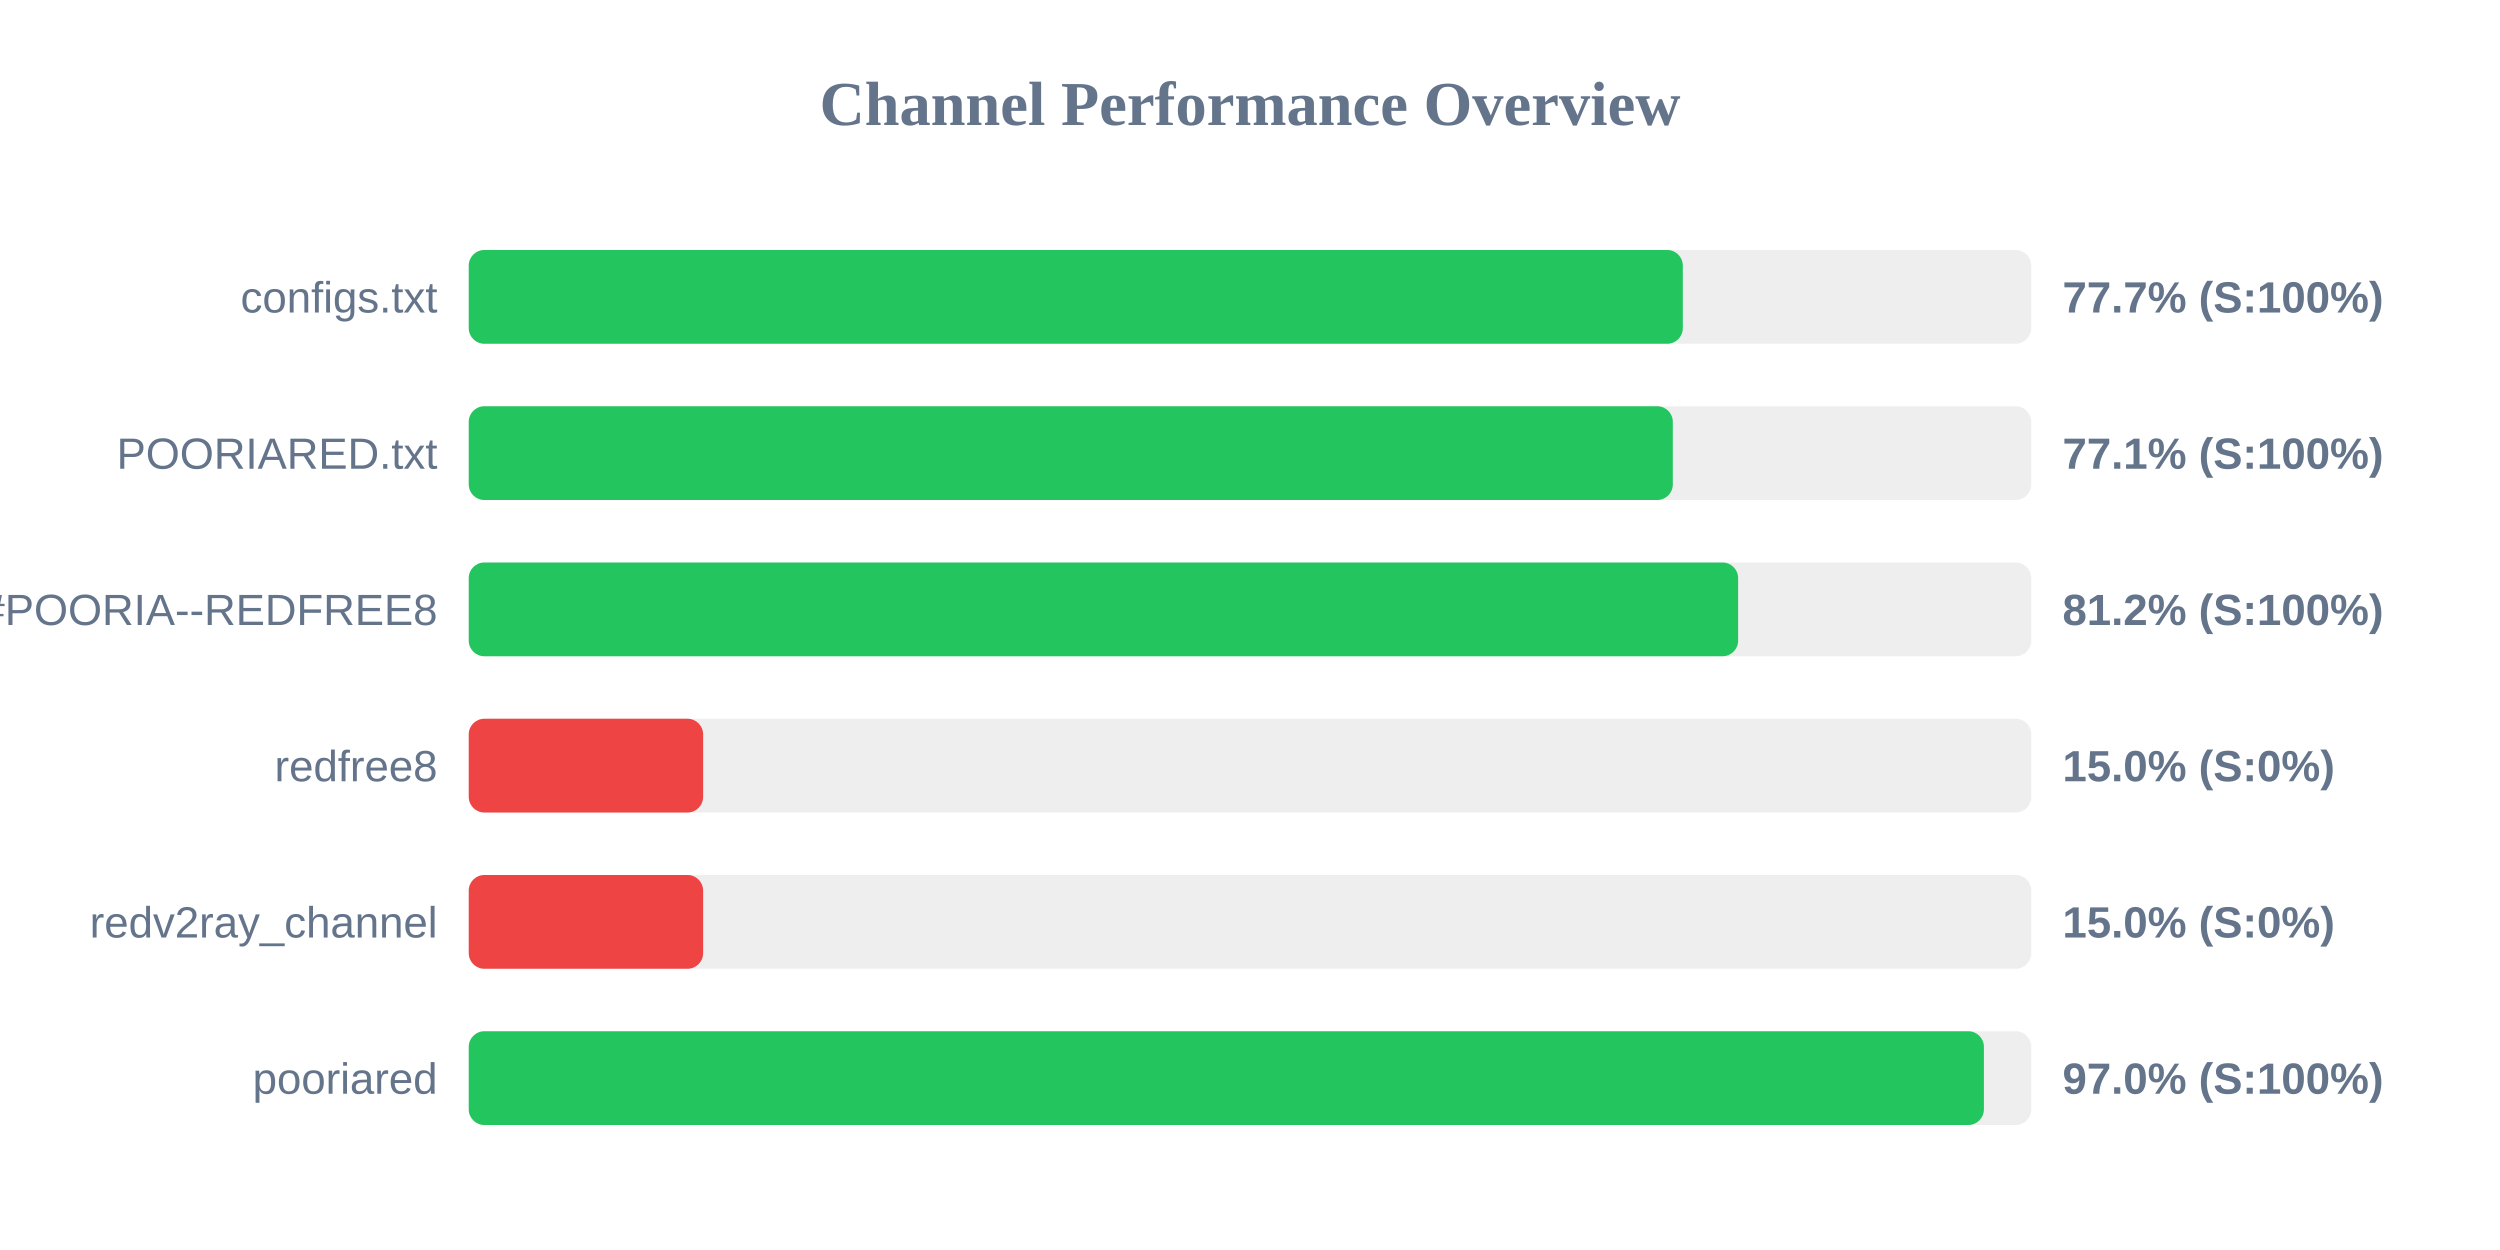
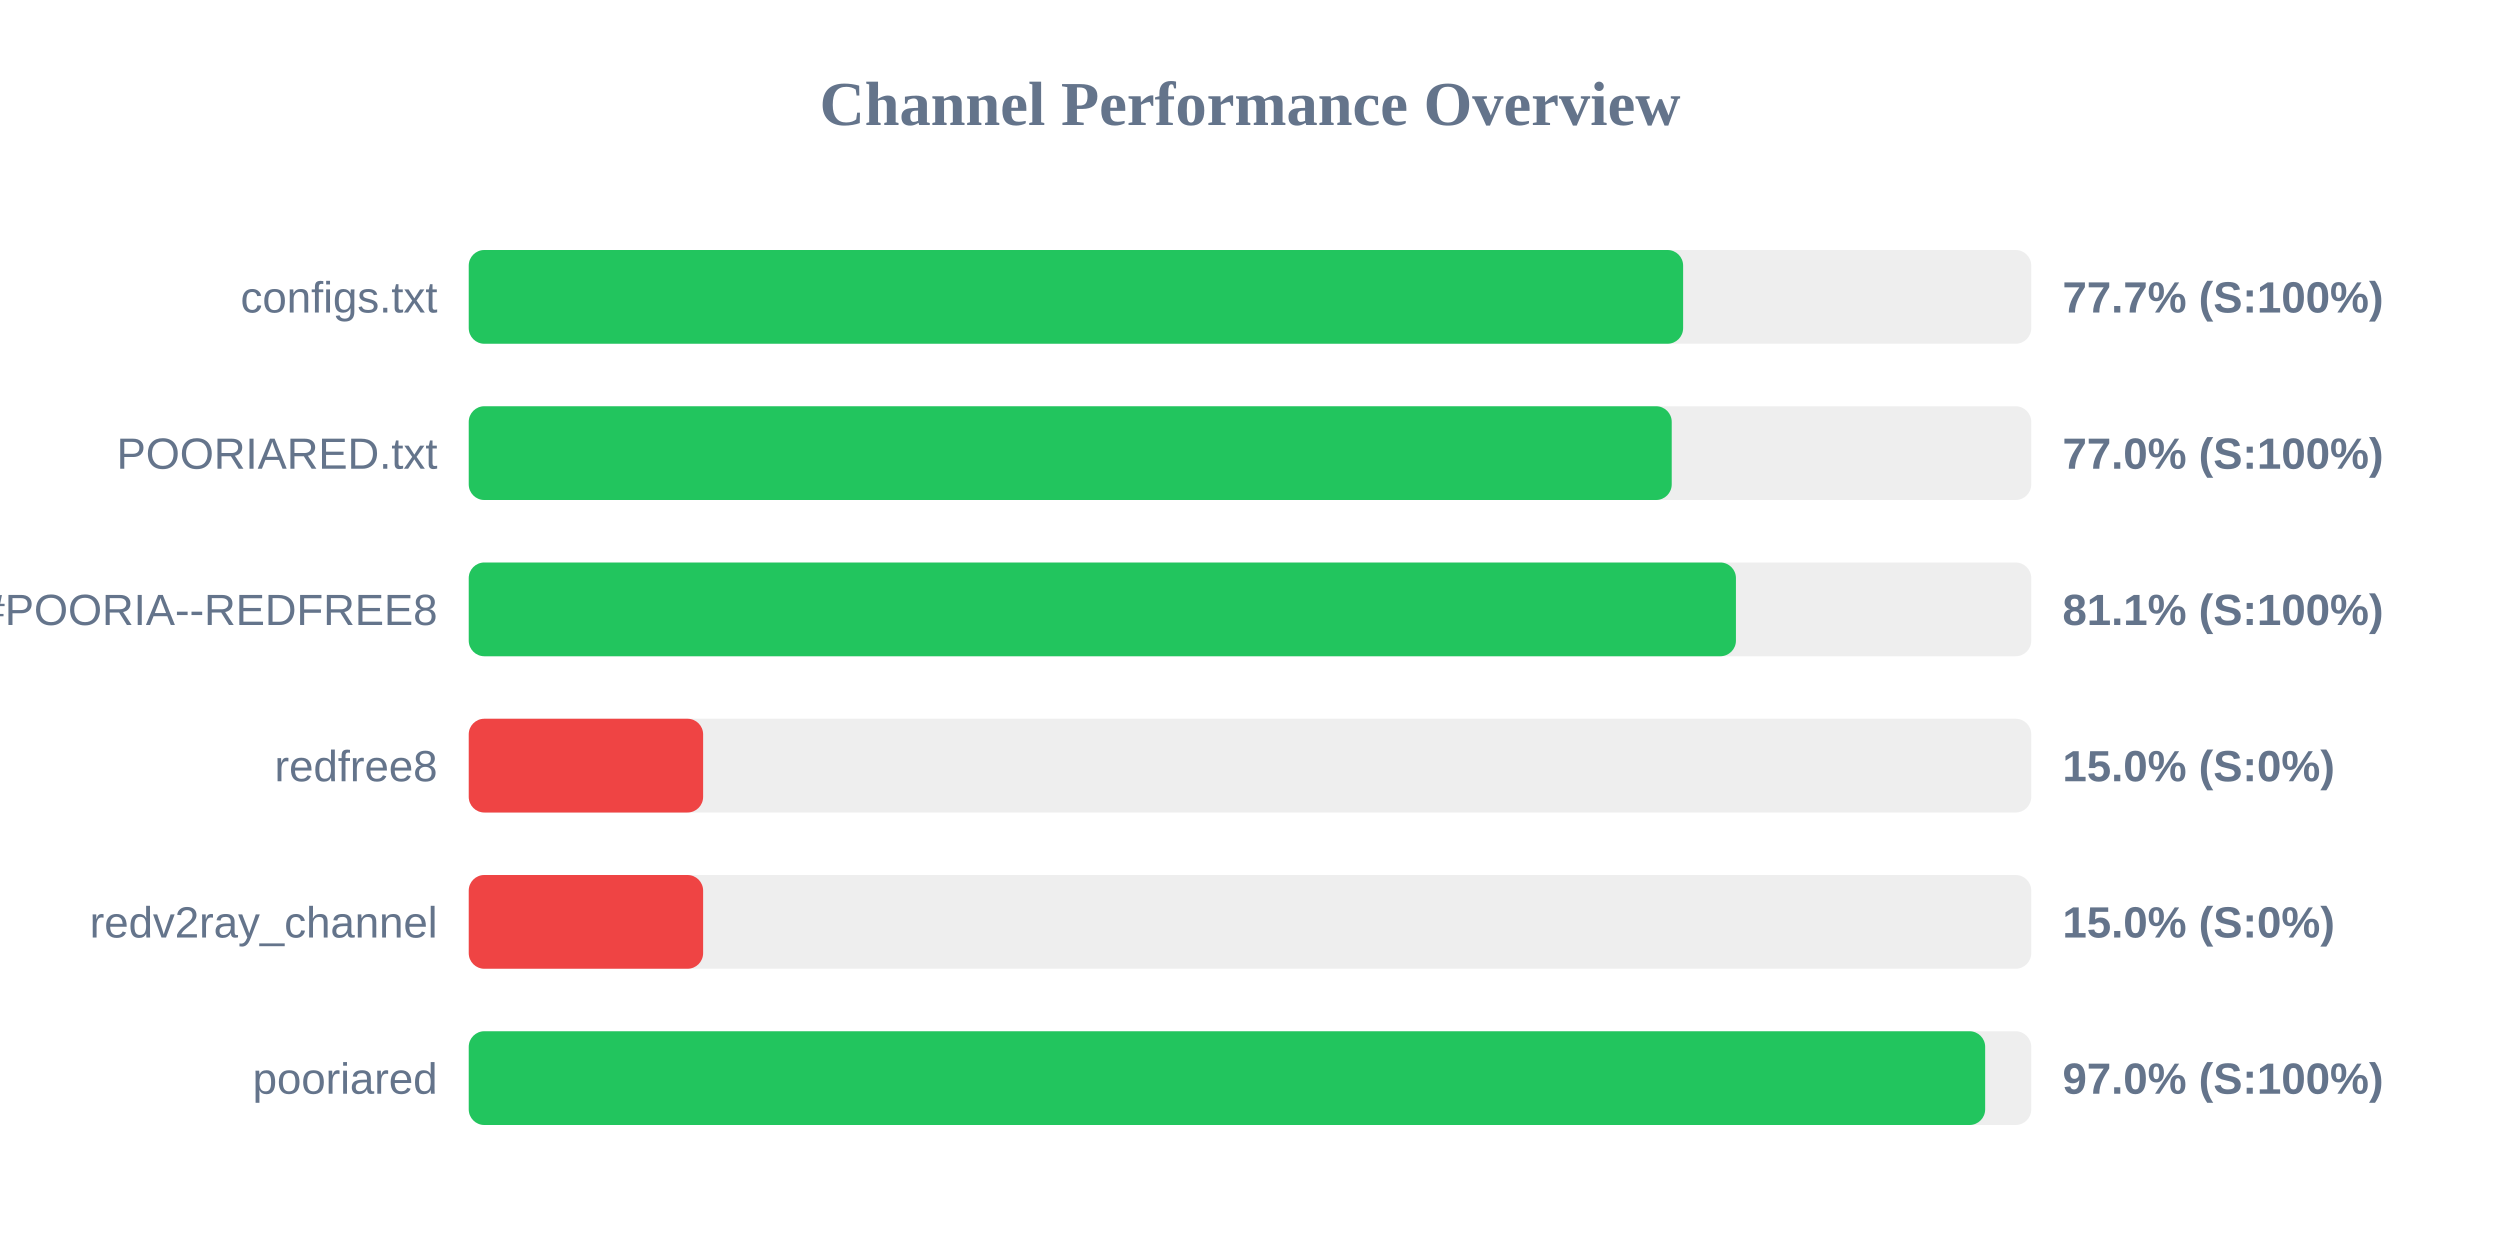
<svg xmlns="http://www.w3.org/2000/svg" width="800" height="400" version="1.1">
  <style>
        .row { font: 14px Arial; fill: #64748b; }
        .score { font: bold 14px Arial; fill: #64748b; }
    </style>
  <text x="400" y="40" text-anchor="middle" font-size="20px" font-weight="bold" fill="#64748b">Channel Performance Overview</text>
  <rect x="150" y="80" width="500" height="30" fill="#eee" rx="5" />
-   <rect x="150" y="80" width="388.5" height="30" fill="#22c55e" rx="5" />
+   <rect x="150" y="80" width="388.6" height="30" fill="#22c55e" rx="5" />
  <text x="140" y="100" text-anchor="end" class="row">configs.txt</text>
  <text x="660" y="100" text-anchor="start" class="score">77.7% (S:100%)</text>
  <rect x="150" y="130" width="500" height="30" fill="#eee" rx="5" />
-   <rect x="150" y="130" width="385.3" height="30" fill="#22c55e" rx="5" />
+   <rect x="150" y="130" width="384.95" height="30" fill="#22c55e" rx="5" />
  <text x="140" y="150" text-anchor="end" class="row">POORIARED.txt</text>
-   <text x="660" y="150" text-anchor="start" class="score">77.1% (S:100%)</text>
+   <text x="660" y="150" text-anchor="start" class="score">77.0% (S:100%)</text>
  <rect x="150" y="180" width="500" height="30" fill="#eee" rx="5" />
-   <rect x="150" y="180" width="406.2" height="30" fill="#22c55e" rx="5" />
+   <rect x="150" y="180" width="405.5" height="30" fill="#22c55e" rx="5" />
  <text x="140" y="200" text-anchor="end" class="row">POORIA--REDFREE8.txt#POORIA--REDFREE8</text>
-   <text x="660" y="200" text-anchor="start" class="score">81.2% (S:100%)</text>
+   <text x="660" y="200" text-anchor="start" class="score">81.1% (S:100%)</text>
  <rect x="150" y="230" width="500" height="30" fill="#eee" rx="5" />
  <rect x="150" y="230" width="75.0" height="30" fill="#ef4444" rx="5" />
  <text x="140" y="250" text-anchor="end" class="row">redfree8</text>
  <text x="660" y="250" text-anchor="start" class="score">15.0% (S:0%)</text>
  <rect x="150" y="280" width="500" height="30" fill="#eee" rx="5" />
  <rect x="150" y="280" width="75.0" height="30" fill="#ef4444" rx="5" />
  <text x="140" y="300" text-anchor="end" class="row">redv2ray_channel</text>
  <text x="660" y="300" text-anchor="start" class="score">15.0% (S:0%)</text>
  <rect x="150" y="330" width="500" height="30" fill="#eee" rx="5" />
-   <rect x="150" y="330" width="484.85" height="30" fill="#22c55e" rx="5" />
+   <rect x="150" y="330" width="485.25" height="30" fill="#22c55e" rx="5" />
  <text x="140" y="350" text-anchor="end" class="row">pooriared</text>
  <text x="660" y="350" text-anchor="start" class="score">97.0% (S:100%)</text>
</svg>
